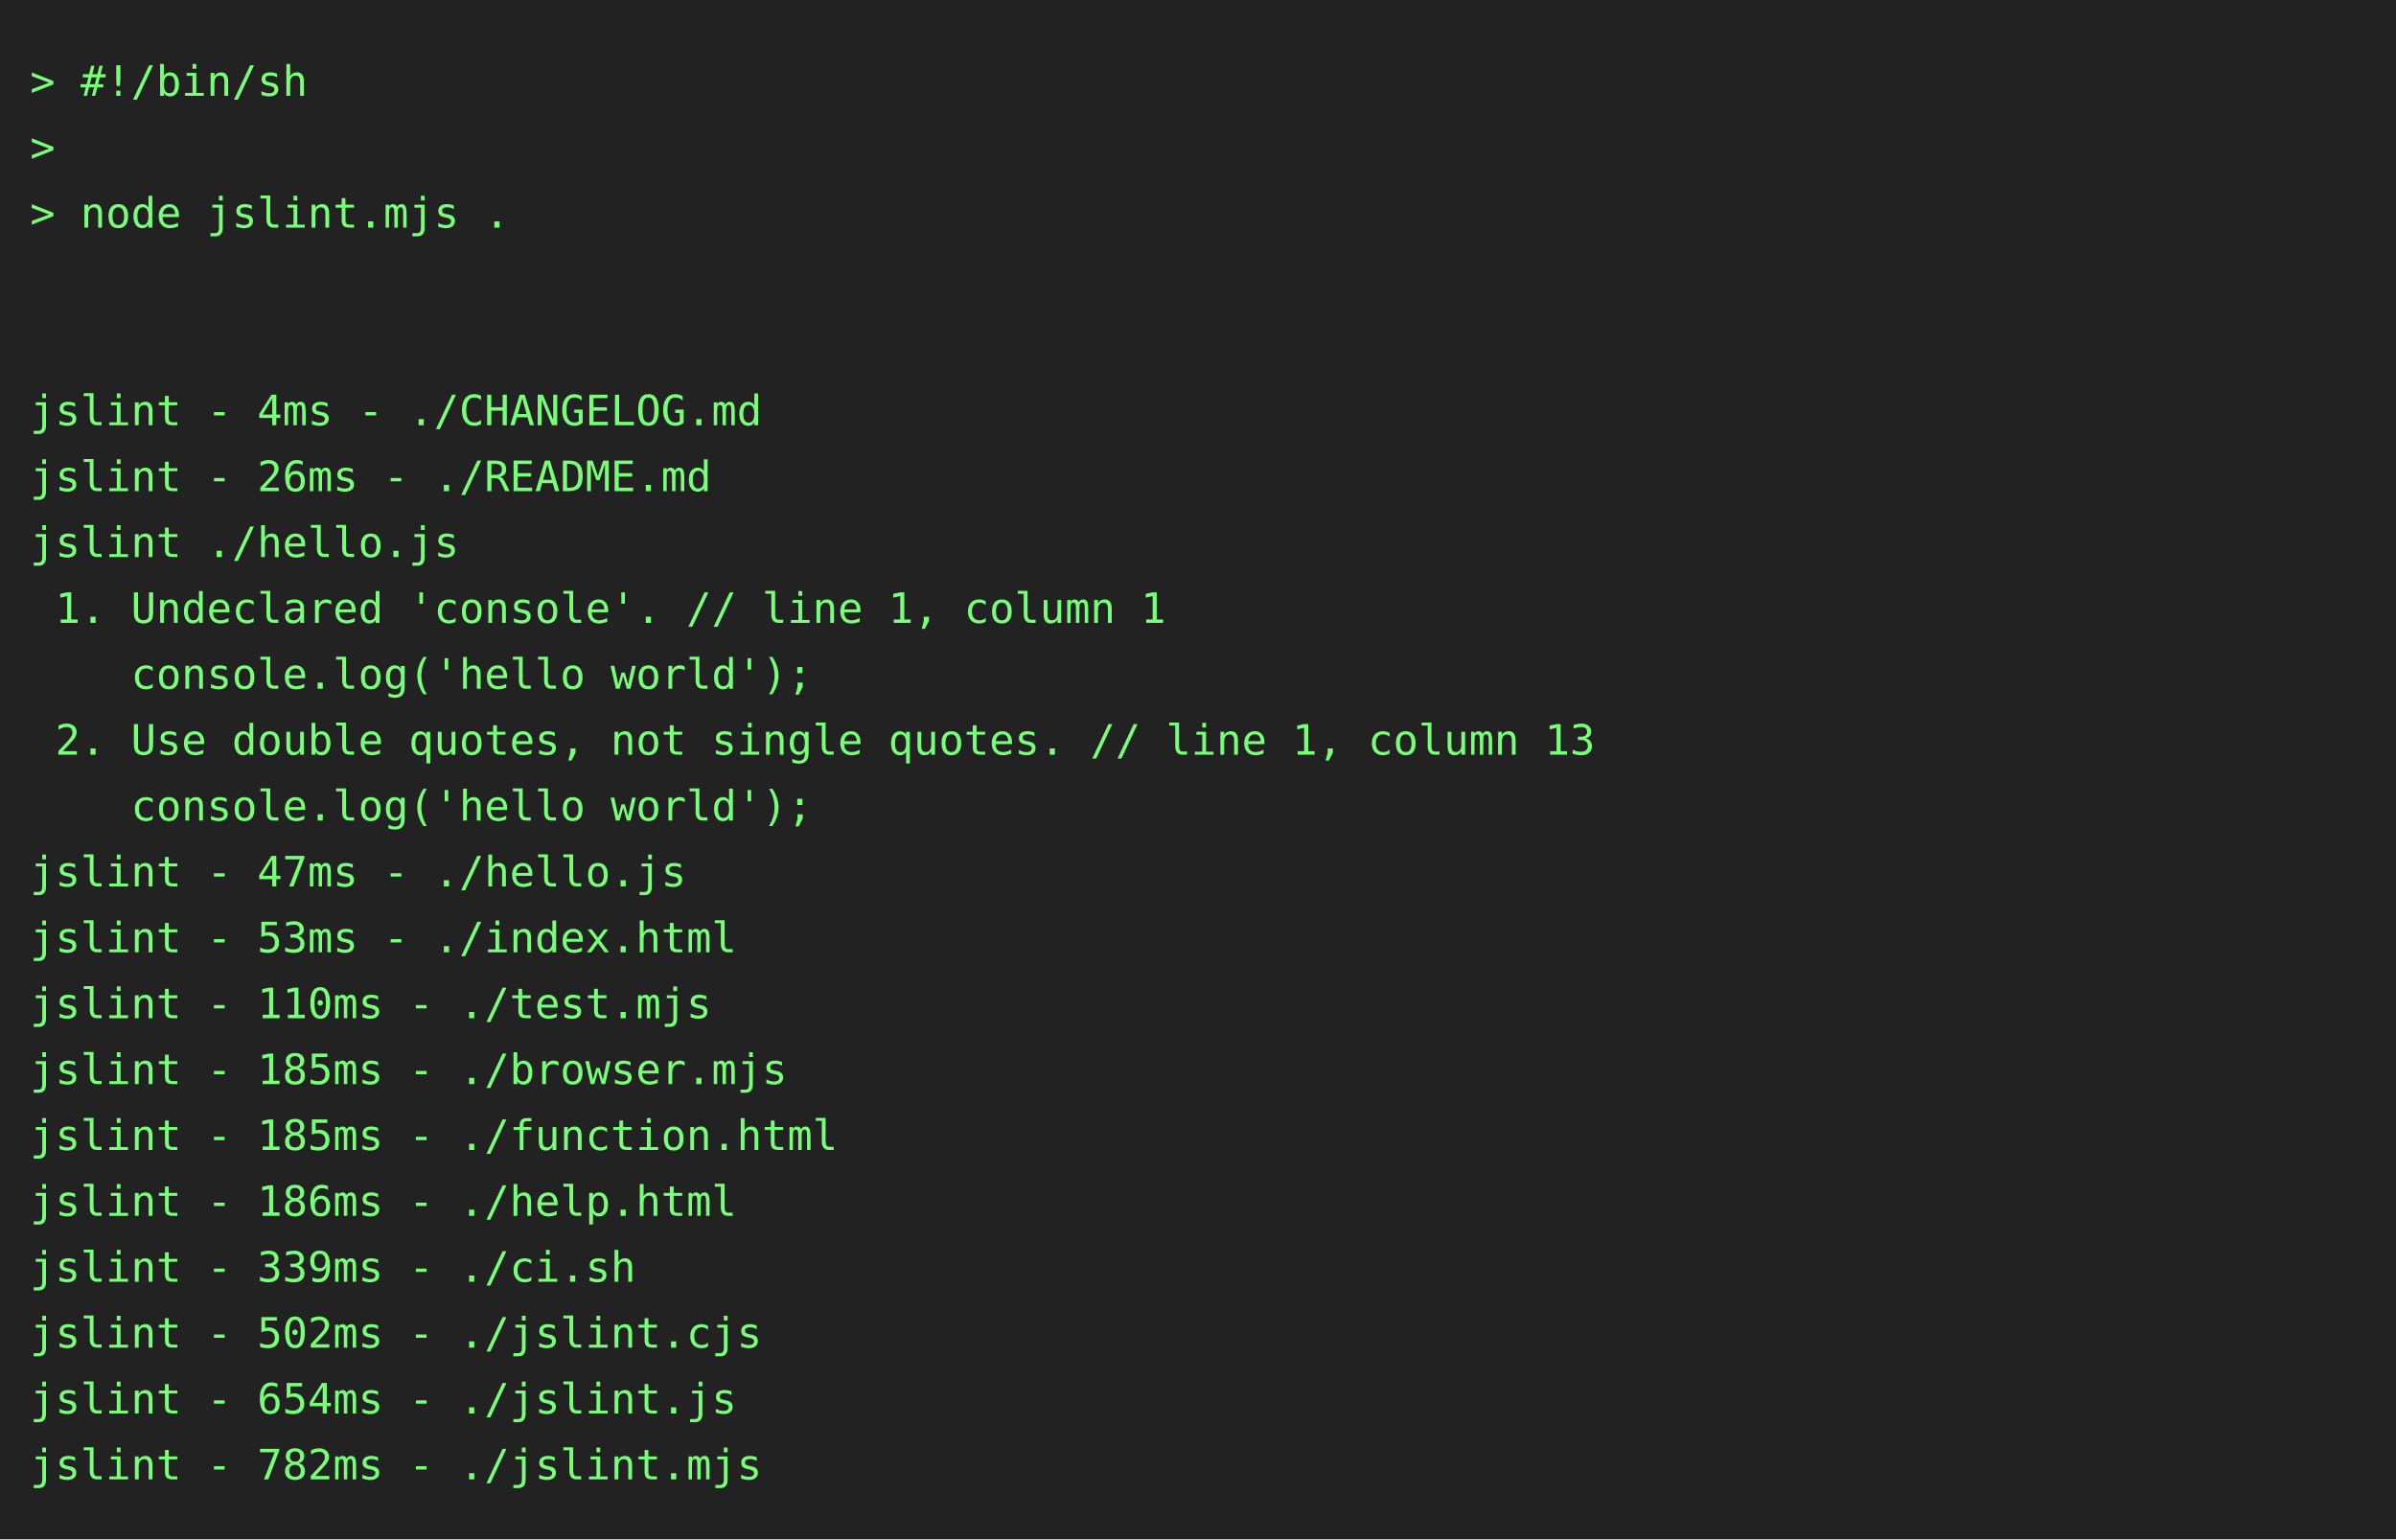
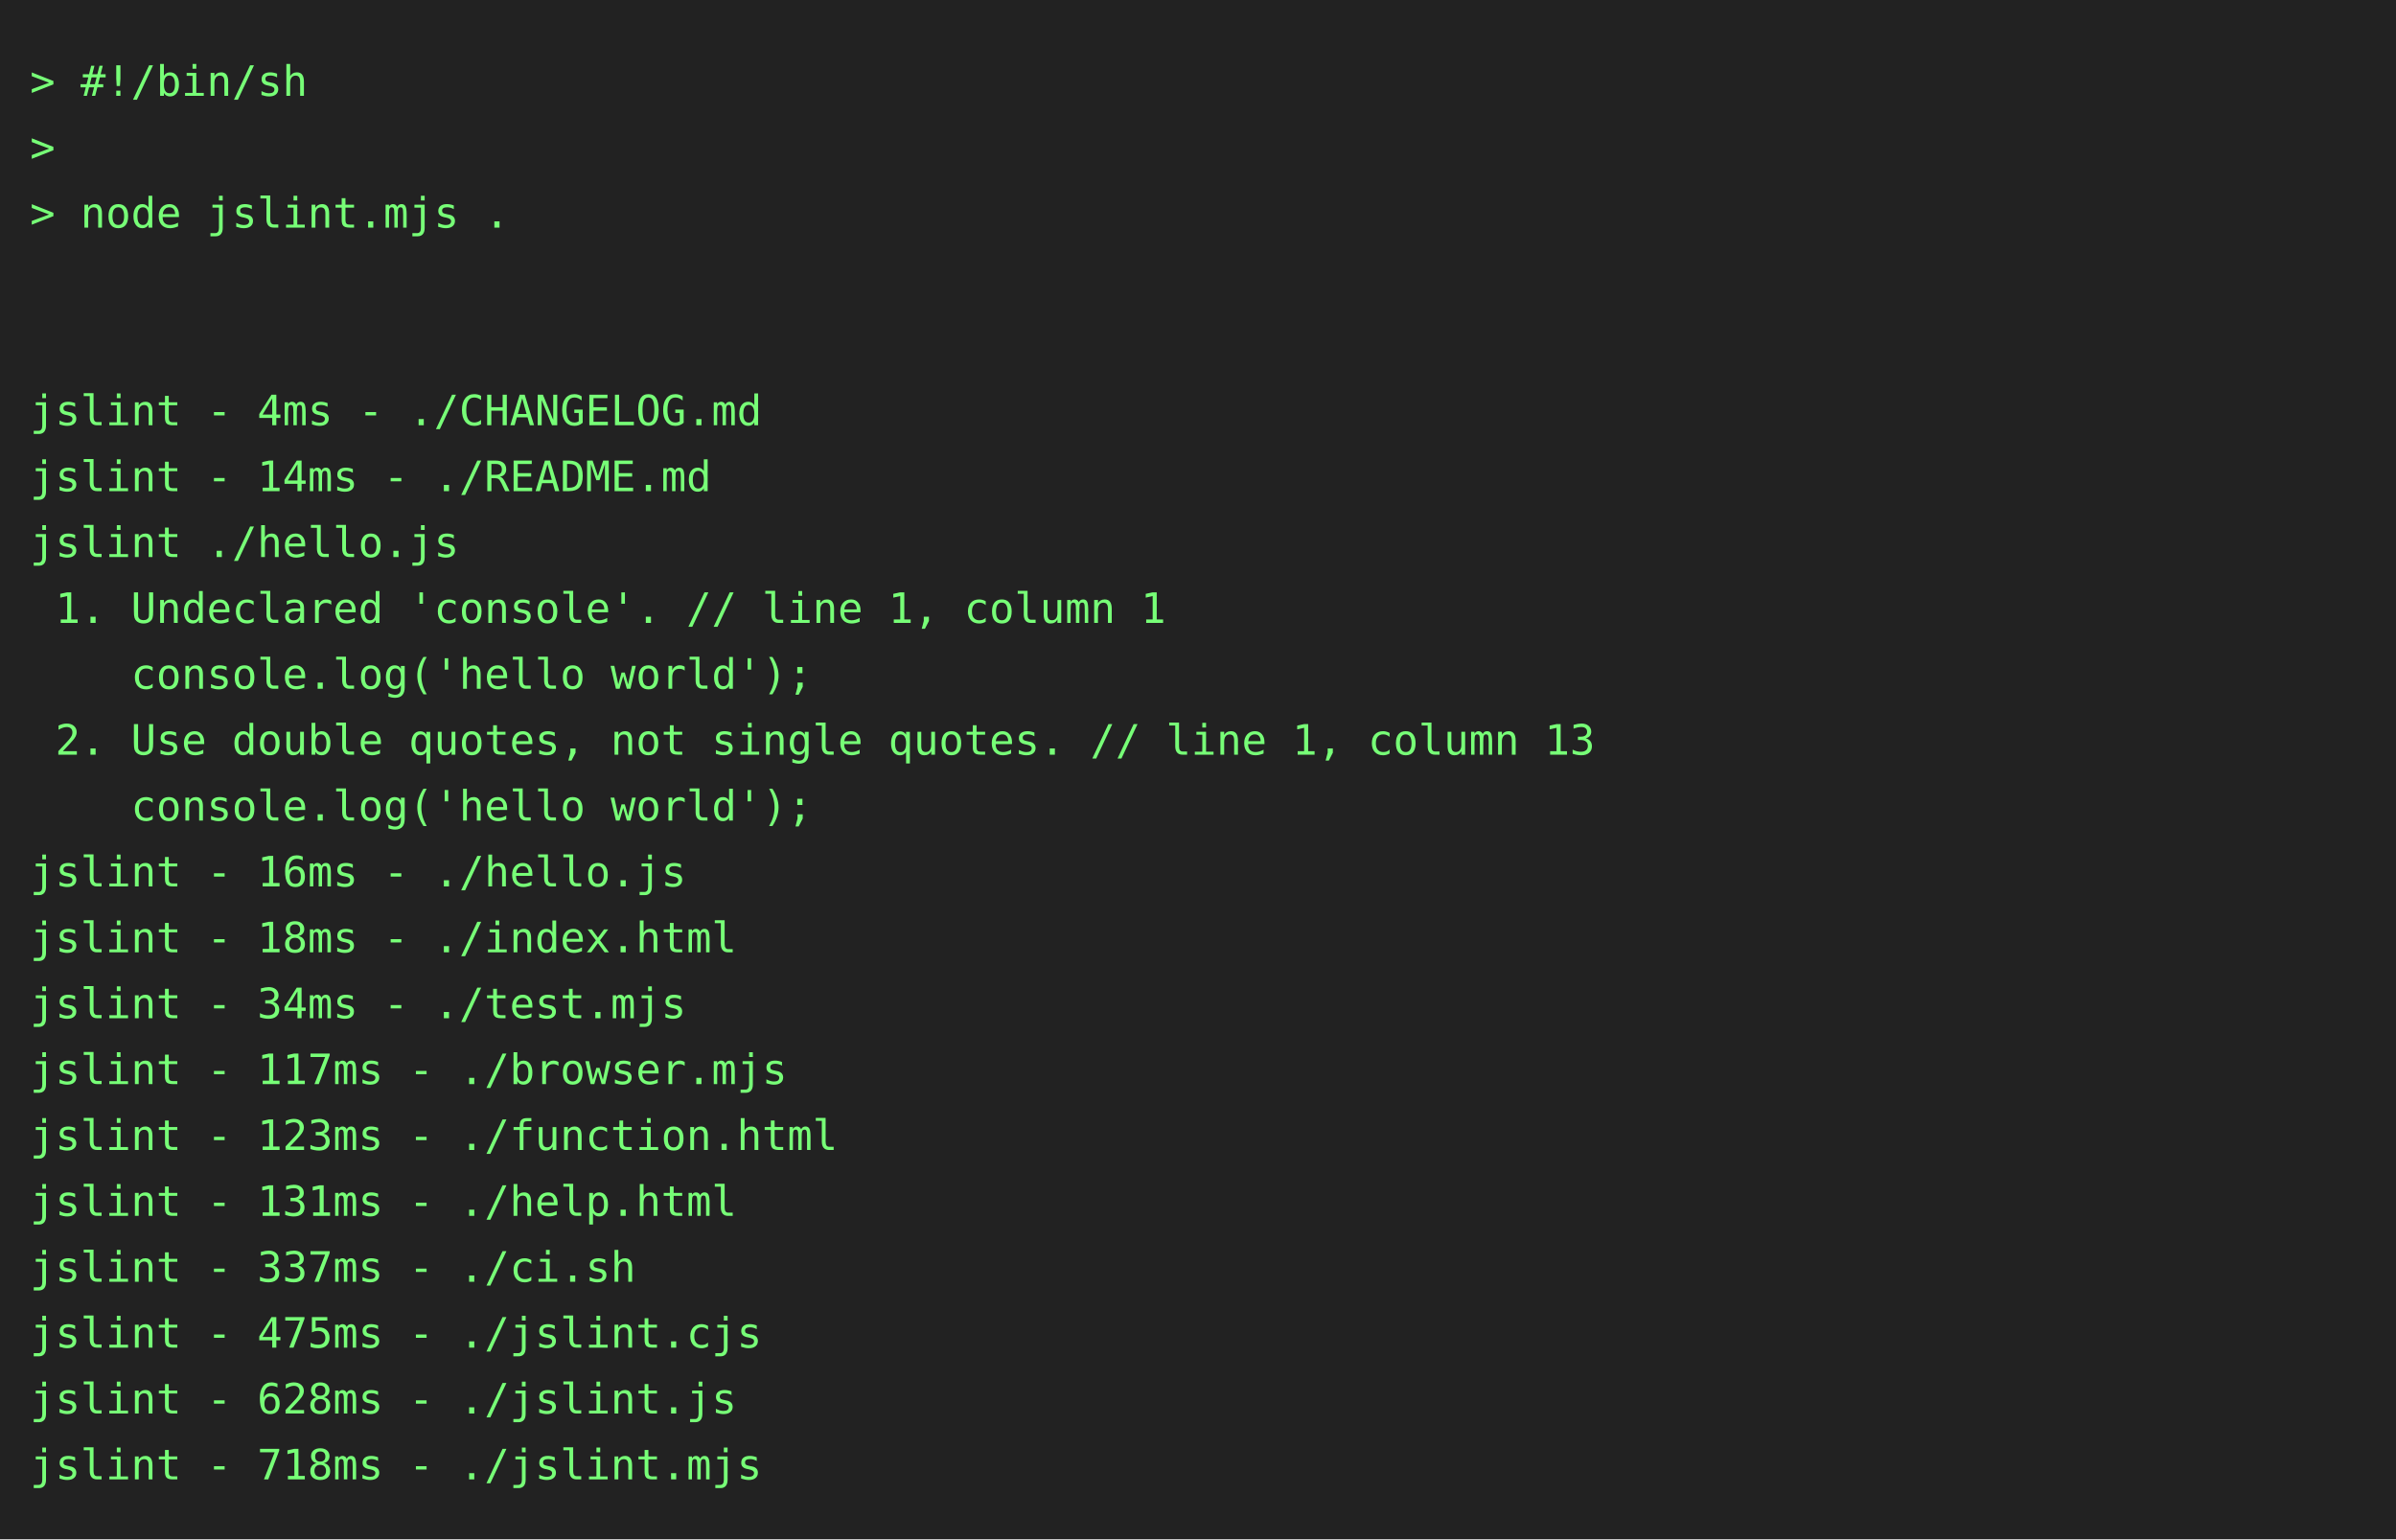
<svg xmlns="http://www.w3.org/2000/svg" height="514" width="800">
  <rect height="514" fill="#222" width="800" />
  <text fill="#7f7" font-family="consolas, menlo, monospace" font-size="14" xml:space="preserve">
    <tspan lengthAdjust="spacingAndGlyphs" textLength="768" x="10" y="32">&gt; #!/bin/sh                                                                                      </tspan>
    <tspan lengthAdjust="spacingAndGlyphs" textLength="768" x="10" y="54">&gt;                                                                                                </tspan>
    <tspan lengthAdjust="spacingAndGlyphs" textLength="768" x="10" y="76">&gt; node jslint.mjs .                                                                              </tspan>
    <tspan lengthAdjust="spacingAndGlyphs" textLength="768" x="10" y="98">                                                                                                 </tspan>
    <tspan lengthAdjust="spacingAndGlyphs" textLength="768" x="10" y="120">                                                                                                 </tspan>
    <tspan lengthAdjust="spacingAndGlyphs" textLength="768" x="10" y="142">jslint - 4ms - ./CHANGELOG.md                                                                    </tspan>
-     <tspan lengthAdjust="spacingAndGlyphs" textLength="768" x="10" y="164">jslint - 26ms - ./README.md                                                                      </tspan>
+     <tspan lengthAdjust="spacingAndGlyphs" textLength="768" x="10" y="164">jslint - 14ms - ./README.md                                                                      </tspan>
    <tspan lengthAdjust="spacingAndGlyphs" textLength="768" x="10" y="186">jslint ./hello.js                                                                                </tspan>
    <tspan lengthAdjust="spacingAndGlyphs" textLength="768" x="10" y="208"> 1. Undeclared 'console'. // line 1, column 1                                                    </tspan>
    <tspan lengthAdjust="spacingAndGlyphs" textLength="768" x="10" y="230">    console.log('hello world');                                                                  </tspan>
    <tspan lengthAdjust="spacingAndGlyphs" textLength="768" x="10" y="252"> 2. Use double quotes, not single quotes. // line 1, column 13                                   </tspan>
    <tspan lengthAdjust="spacingAndGlyphs" textLength="768" x="10" y="274">    console.log('hello world');                                                                  </tspan>
-     <tspan lengthAdjust="spacingAndGlyphs" textLength="768" x="10" y="296">jslint - 47ms - ./hello.js                                                                       </tspan>
-     <tspan lengthAdjust="spacingAndGlyphs" textLength="768" x="10" y="318">jslint - 53ms - ./index.html                                                                     </tspan>
-     <tspan lengthAdjust="spacingAndGlyphs" textLength="768" x="10" y="340">jslint - 110ms - ./test.mjs                                                                      </tspan>
-     <tspan lengthAdjust="spacingAndGlyphs" textLength="768" x="10" y="362">jslint - 185ms - ./browser.mjs                                                                   </tspan>
-     <tspan lengthAdjust="spacingAndGlyphs" textLength="768" x="10" y="384">jslint - 185ms - ./function.html                                                                 </tspan>
-     <tspan lengthAdjust="spacingAndGlyphs" textLength="768" x="10" y="406">jslint - 186ms - ./help.html                                                                     </tspan>
-     <tspan lengthAdjust="spacingAndGlyphs" textLength="768" x="10" y="428">jslint - 339ms - ./ci.sh                                                                         </tspan>
-     <tspan lengthAdjust="spacingAndGlyphs" textLength="768" x="10" y="450">jslint - 502ms - ./jslint.cjs                                                                    </tspan>
-     <tspan lengthAdjust="spacingAndGlyphs" textLength="768" x="10" y="472">jslint - 654ms - ./jslint.js                                                                     </tspan>
-     <tspan lengthAdjust="spacingAndGlyphs" textLength="768" x="10" y="494">jslint - 782ms - ./jslint.mjs                                                                    </tspan>
+     <tspan lengthAdjust="spacingAndGlyphs" textLength="768" x="10" y="296">jslint - 16ms - ./hello.js                                                                       </tspan>
+     <tspan lengthAdjust="spacingAndGlyphs" textLength="768" x="10" y="318">jslint - 18ms - ./index.html                                                                     </tspan>
+     <tspan lengthAdjust="spacingAndGlyphs" textLength="768" x="10" y="340">jslint - 34ms - ./test.mjs                                                                       </tspan>
+     <tspan lengthAdjust="spacingAndGlyphs" textLength="768" x="10" y="362">jslint - 117ms - ./browser.mjs                                                                   </tspan>
+     <tspan lengthAdjust="spacingAndGlyphs" textLength="768" x="10" y="384">jslint - 123ms - ./function.html                                                                 </tspan>
+     <tspan lengthAdjust="spacingAndGlyphs" textLength="768" x="10" y="406">jslint - 131ms - ./help.html                                                                     </tspan>
+     <tspan lengthAdjust="spacingAndGlyphs" textLength="768" x="10" y="428">jslint - 337ms - ./ci.sh                                                                         </tspan>
+     <tspan lengthAdjust="spacingAndGlyphs" textLength="768" x="10" y="450">jslint - 475ms - ./jslint.cjs                                                                    </tspan>
+     <tspan lengthAdjust="spacingAndGlyphs" textLength="768" x="10" y="472">jslint - 628ms - ./jslint.js                                                                     </tspan>
+     <tspan lengthAdjust="spacingAndGlyphs" textLength="768" x="10" y="494">jslint - 718ms - ./jslint.mjs                                                                    </tspan>
  </text>
</svg>
